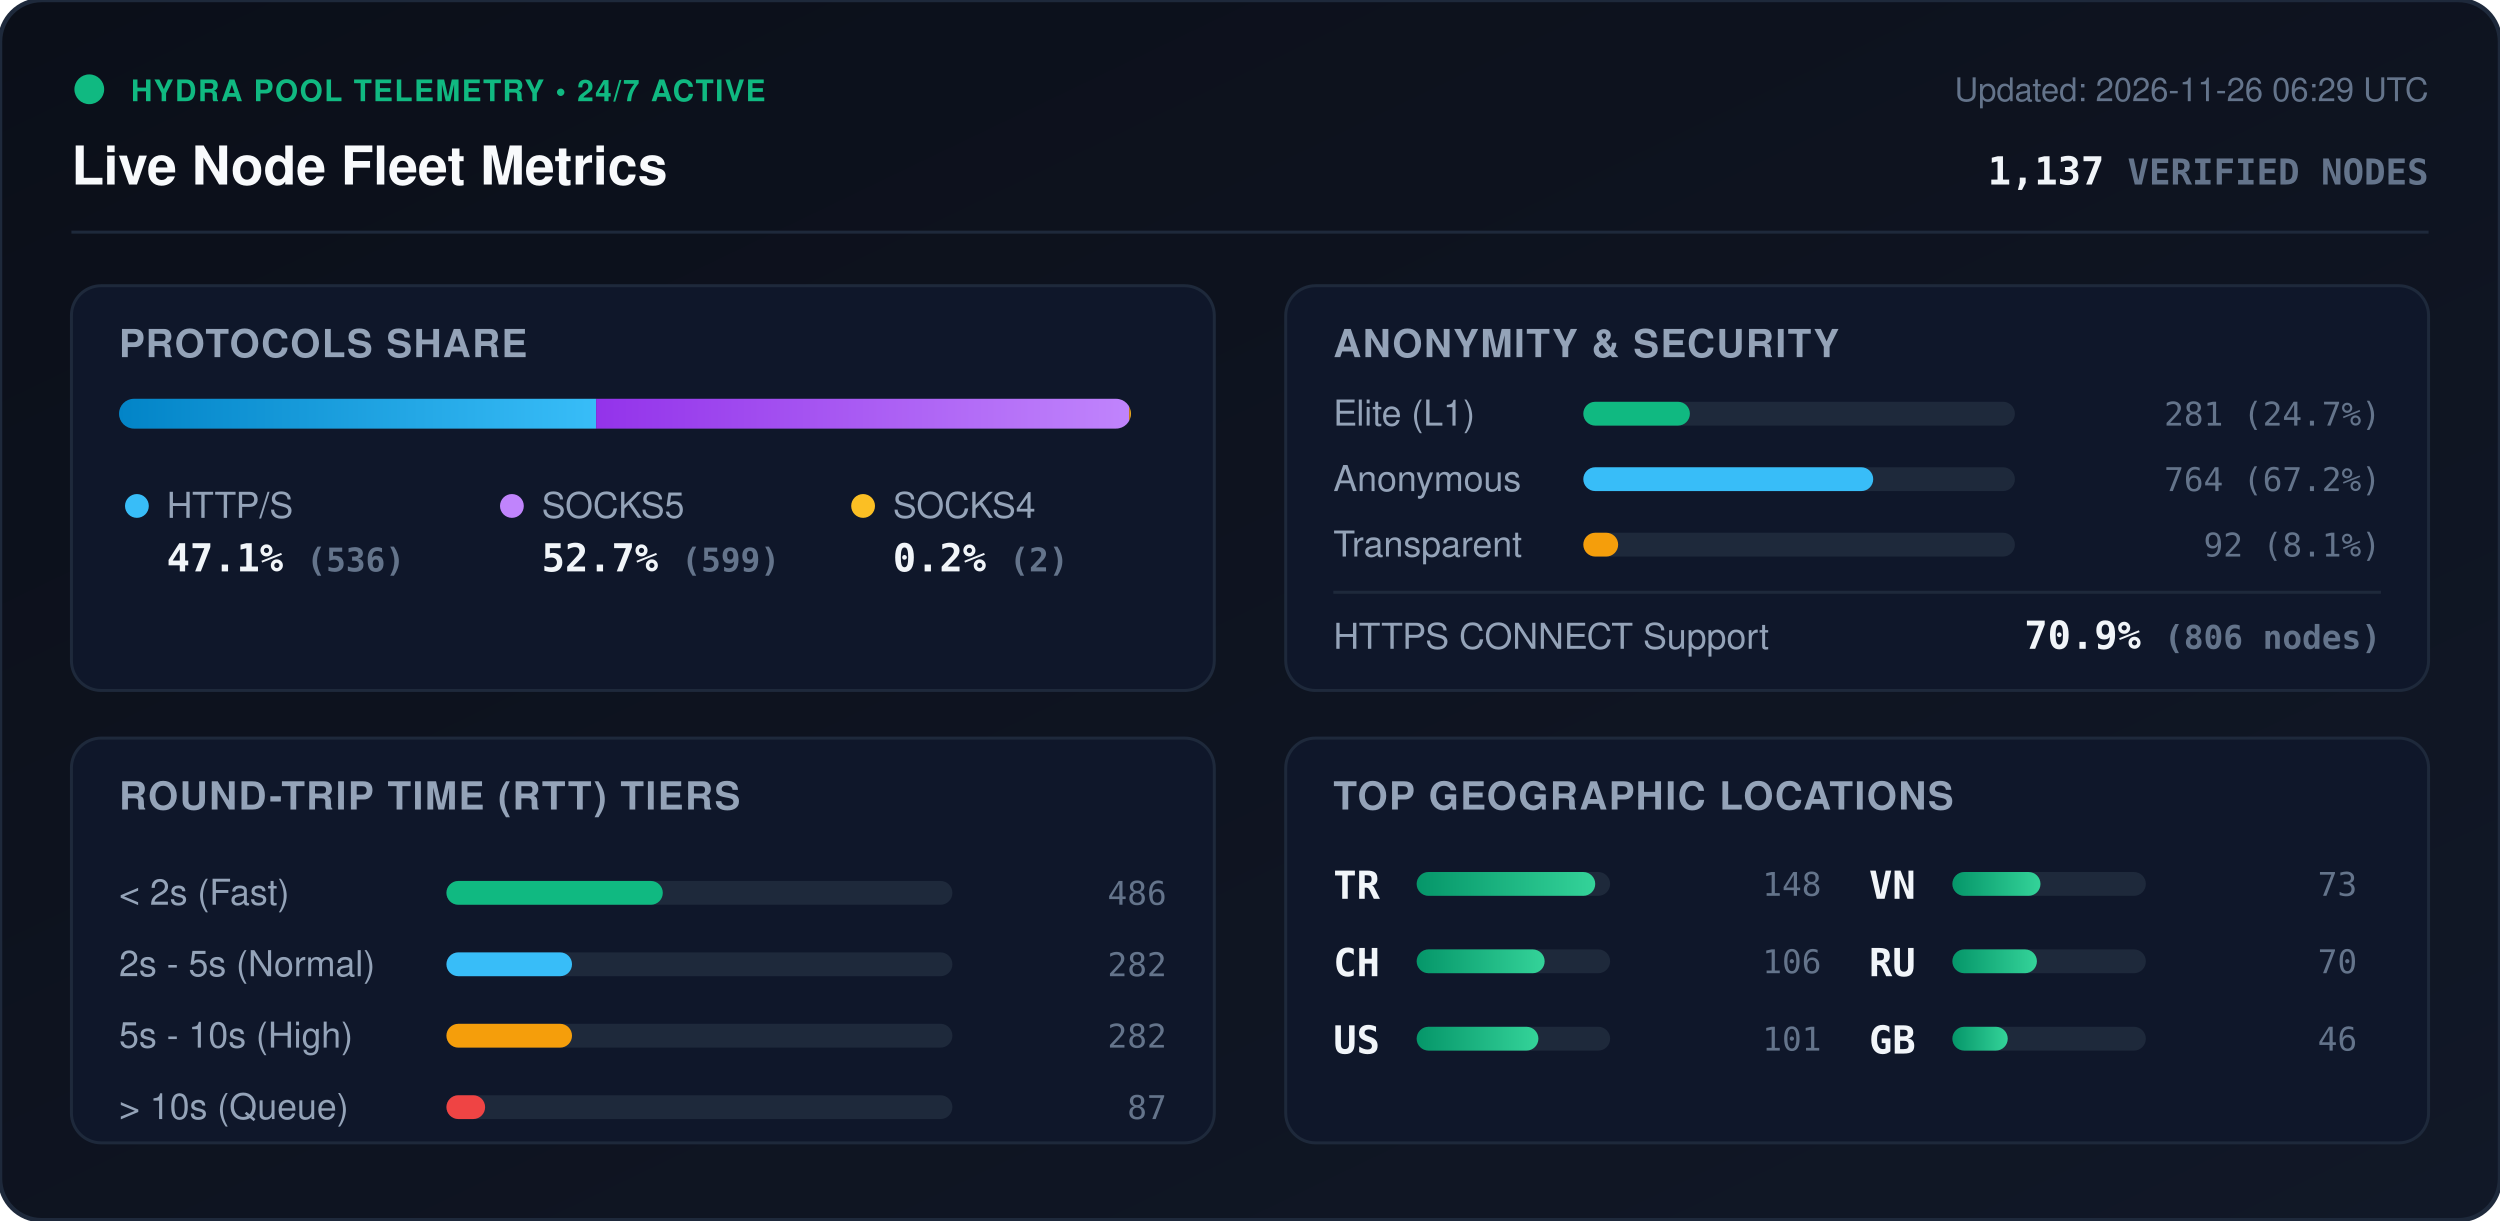
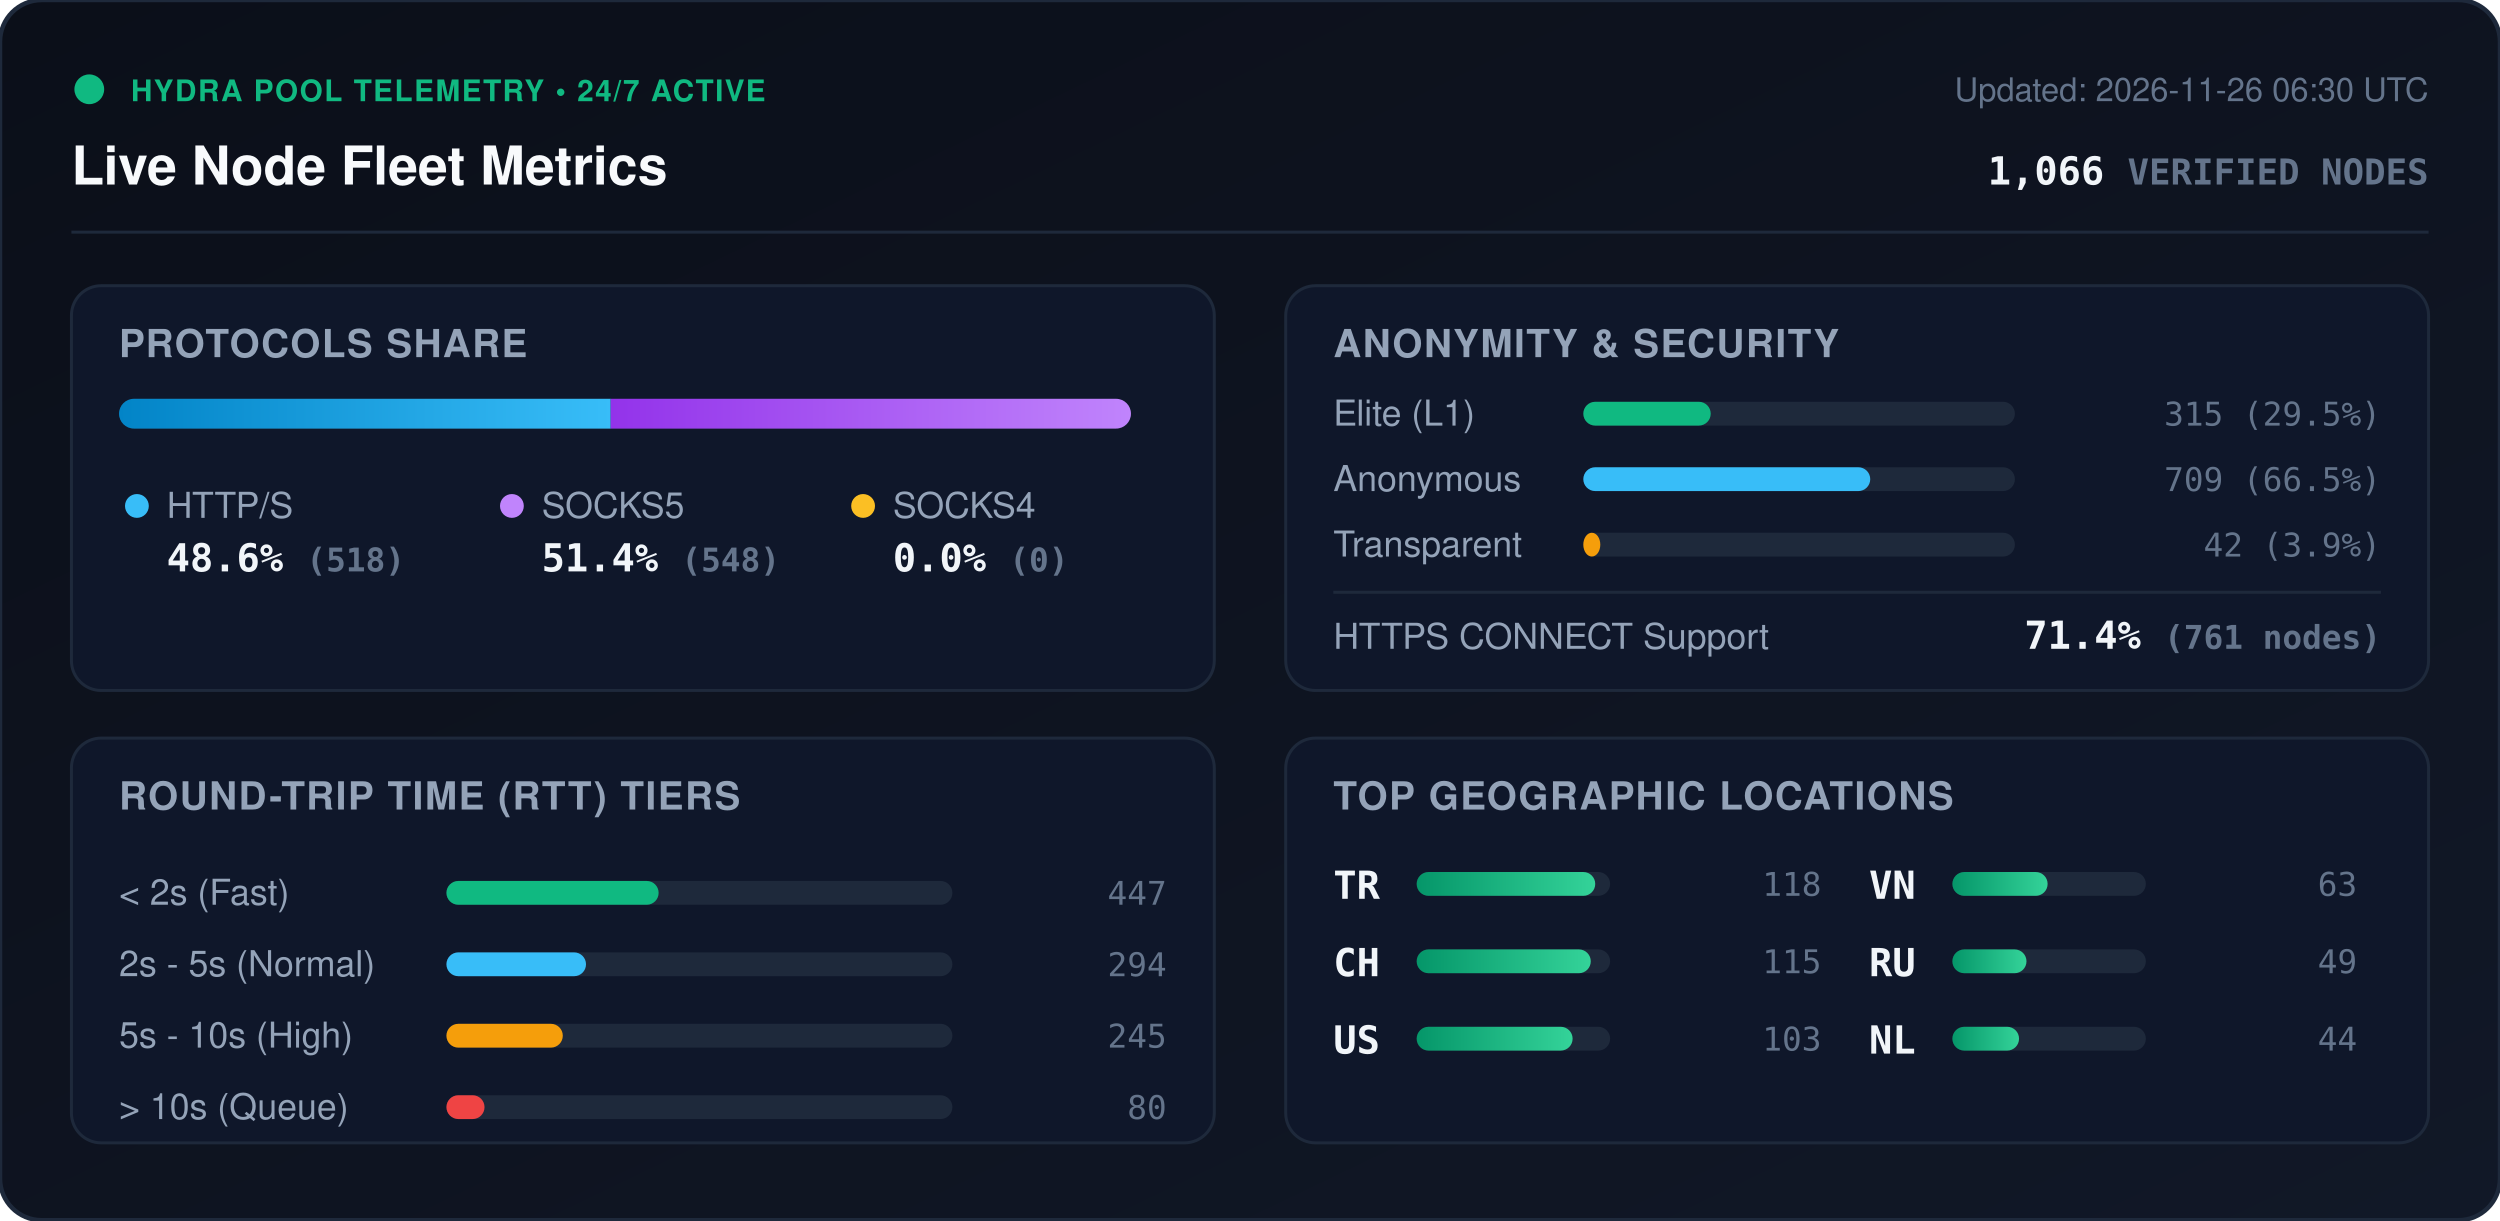
<svg xmlns="http://www.w3.org/2000/svg" viewBox="0 0 840 410" width="840" height="410" style="max-width: 100%; height: auto;">
  <defs>
    <linearGradient id="bg" x1="0%" y1="0%" x2="100%" y2="100%">
      <stop offset="0%" stop-color="#0b0f19" />
      <stop offset="100%" stop-color="#111827" />
    </linearGradient>
    <linearGradient id="bar-http" x1="0%" y1="0%" x2="100%" y2="0%">
      <stop offset="0%" stop-color="#0284c7" />
      <stop offset="100%" stop-color="#38bdf8" />
    </linearGradient>
    <linearGradient id="bar-socks5" x1="0%" y1="0%" x2="100%" y2="0%">
      <stop offset="0%" stop-color="#9333ea" />
      <stop offset="100%" stop-color="#c084fc" />
    </linearGradient>
    <linearGradient id="bar-socks4" x1="0%" y1="0%" x2="100%" y2="0%">
      <stop offset="0%" stop-color="#d97706" />
      <stop offset="100%" stop-color="#fbbf24" />
    </linearGradient>
    <linearGradient id="bar-green" x1="0%" y1="0%" x2="100%" y2="0%">
      <stop offset="0%" stop-color="#059669" />
      <stop offset="100%" stop-color="#34d399" />
    </linearGradient>
    <clipPath id="prog-track-clip">
      <rect width="340.0" height="10" rx="5" />
    </clipPath>
    <style>
      .title { font: 700 18px -apple-system, BlinkMacSystemFont, 'Segoe UI', Helvetica, Arial, sans-serif; fill: #f8fafc; }
      .sub { font: 500 11px -apple-system, BlinkMacSystemFont, 'Segoe UI', Helvetica, Arial, sans-serif; fill: #64748b; }
      .section-hdr { font: 600 13px -apple-system, BlinkMacSystemFont, 'Segoe UI', Helvetica, Arial, sans-serif; fill: #94a3b8; letter-spacing: 0.5px; }
      .metric-val { font: 700 13px -apple-system, BlinkMacSystemFont, 'Segoe UI', Helvetica, Arial, sans-serif; fill: #f1f5f9; }
      .metric-lbl { font: 500 12px -apple-system, BlinkMacSystemFont, 'Segoe UI', Helvetica, Arial, sans-serif; fill: #94a3b8; }
      .badge-txt { font: 700 10px -apple-system, BlinkMacSystemFont, 'Segoe UI', Helvetica, Arial, sans-serif; fill: #10b981; letter-spacing: 0.5px; }
      .mono { font-family: ui-monospace, SFMono-Regular, Menlo, Monaco, Consolas, monospace; }
      .pulse { animation: beacon 2s infinite ease-in-out; }
      @keyframes beacon { 0%, 100% { opacity: 1; } 50% { opacity: 0.35; } }
    </style>
  </defs>
  <rect width="840" height="410" rx="14" fill="url(#bg)" stroke="#1e293b" stroke-width="1.5" />
  <g transform="translate(24, 24)">
    <circle cx="6" cy="6" r="5" fill="#10b981" class="pulse" />
    <text x="20" y="10" class="badge-txt">HYDRA POOL TELEMETRY • 24/7 ACTIVE</text>
    <text x="0" y="38" class="title">Live Node Fleet Metrics</text>
-     <text x="792" y="10" text-anchor="end" class="sub">Updated: 2026-11-26 06:29 UTC</text>
-     <text x="792" y="38" text-anchor="end" class="metric-val mono" fill="#38bdf8">1,137 <tspan font-size="12" fill="#64748b">VERIFIED NODES</tspan>
+     <text x="792" y="10" text-anchor="end" class="sub">Updated: 2026-11-26 06:30 UTC</text>
+     <text x="792" y="38" text-anchor="end" class="metric-val mono" fill="#38bdf8">1,066 <tspan font-size="12" fill="#64748b">VERIFIED NODES</tspan>
    </text>
  </g>
  <line x1="24" y1="78" x2="816" y2="78" stroke="#1e293b" stroke-width="1" />
  <g transform="translate(24, 96)">
    <rect width="384" height="136" rx="10" fill="#0f172a" stroke="#1e293b" />
    <text x="16" y="24" class="section-hdr">PROTOCOLS SHARE</text>
    <g transform="translate(16, 38)">
      <rect width="340.0" height="10" rx="5" fill="#1e293b" />
      <g clip-path="url(#prog-track-clip)">
-         <rect x="0" width="160.3" height="10" fill="url(#bar-http)" />
-         <rect x="160.3" width="179.1" height="10" fill="url(#bar-socks5)" />
-         <rect x="339.4" width="0.6" height="10" fill="url(#bar-socks4)" />
+         <rect x="0" width="165.2" height="10" fill="url(#bar-http)" />
+         <rect x="165.2" width="174.8" height="10" fill="url(#bar-socks5)" />
+         <rect x="340.0" width="0.0" height="10" fill="url(#bar-socks4)" />
      </g>
    </g>
    <g transform="translate(16, 68)">
      <circle cx="6" cy="6" r="4" fill="#38bdf8" />
      <text x="16" y="10" class="metric-lbl">HTTP/S</text>
-       <text x="16" y="28" class="metric-val mono">47.1% <tspan font-size="11" fill="#64748b">(536)</tspan>
+       <text x="16" y="28" class="metric-val mono">48.6% <tspan font-size="11" fill="#64748b">(518)</tspan>
      </text>
      <circle cx="132" cy="6" r="4" fill="#c084fc" />
      <text x="142" y="10" class="metric-lbl">SOCKS5</text>
-       <text x="142" y="28" class="metric-val mono">52.7% <tspan font-size="11" fill="#64748b">(599)</tspan>
+       <text x="142" y="28" class="metric-val mono">51.4% <tspan font-size="11" fill="#64748b">(548)</tspan>
      </text>
      <circle cx="250" cy="6" r="4" fill="#fbbf24" />
      <text x="260" y="10" class="metric-lbl">SOCKS4</text>
-       <text x="260" y="28" class="metric-val mono">0.2% <tspan font-size="11" fill="#64748b">(2)</tspan>
+       <text x="260" y="28" class="metric-val mono">0.0% <tspan font-size="11" fill="#64748b">(0)</tspan>
      </text>
    </g>
  </g>
  <g transform="translate(432, 96)">
    <rect width="384" height="136" rx="10" fill="#0f172a" stroke="#1e293b" />
    <text x="16" y="24" class="section-hdr">ANONYMITY &amp; SECURITY</text>
    <text x="16" y="47" class="metric-lbl">Elite (L1)</text>
    <rect x="100" y="39" width="145.0" height="8" rx="4" fill="#1e293b" />
-     <rect x="100" y="39" width="35.8" height="8" rx="4" fill="#10b981" />
-     <text x="368" y="47" text-anchor="end" class="mono sub" fill="#e2e8f0">281 (24.7%)</text>
+     <rect x="100" y="39" width="42.8" height="8" rx="4" fill="#10b981" />
+     <text x="368" y="47" text-anchor="end" class="mono sub" fill="#e2e8f0">315 (29.5%)</text>
    <text x="16" y="69" class="metric-lbl">Anonymous</text>
    <rect x="100" y="61" width="145.0" height="8" rx="4" fill="#1e293b" />
-     <rect x="100" y="61" width="97.4" height="8" rx="4" fill="#38bdf8" />
-     <text x="368" y="69" text-anchor="end" class="mono sub" fill="#e2e8f0">764 (67.2%)</text>
+     <rect x="100" y="61" width="96.4" height="8" rx="4" fill="#38bdf8" />
+     <text x="368" y="69" text-anchor="end" class="mono sub" fill="#e2e8f0">709 (66.5%)</text>
    <text x="16" y="91" class="metric-lbl">Transparent</text>
    <rect x="100" y="83" width="145.0" height="8" rx="4" fill="#1e293b" />
-     <rect x="100" y="83" width="11.7" height="8" rx="4" fill="#f59e0b" />
-     <text x="368" y="91" text-anchor="end" class="mono sub" fill="#e2e8f0">92 (8.1%)</text>
+     <rect x="100" y="83" width="5.7" height="8" rx="4" fill="#f59e0b" />
+     <text x="368" y="91" text-anchor="end" class="mono sub" fill="#e2e8f0">42 (3.9%)</text>
    <line x1="16" y1="103" x2="368" y2="103" stroke="#1e293b" stroke-width="1" />
    <text x="16" y="122" class="metric-lbl">HTTPS CONNECT Support</text>
-     <text x="368" y="122" text-anchor="end" class="metric-val mono" fill="#34d399">70.9% <tspan font-size="11" fill="#64748b">(806 nodes)</tspan>
+     <text x="368" y="122" text-anchor="end" class="metric-val mono" fill="#34d399">71.4% <tspan font-size="11" fill="#64748b">(761 nodes)</tspan>
    </text>
  </g>
  <g transform="translate(24, 248)">
    <rect width="384" height="136" rx="10" fill="#0f172a" stroke="#1e293b" />
    <text x="16" y="24" class="section-hdr">ROUND-TRIP TIME (RTT) TIERS</text>
    <g transform="translate(16, 42)">
      <text x="0" y="14" class="metric-lbl">&lt; 2s (Fast)</text>
      <rect x="110" y="6" width="170" height="8" rx="4" fill="#1e293b" />
-       <rect x="110" y="6" width="72.7" height="8" rx="4" fill="#10b981" />
-       <text x="352" y="14" text-anchor="end" class="mono sub">486</text>
+       <rect x="110" y="6" width="71.3" height="8" rx="4" fill="#10b981" />
+       <text x="352" y="14" text-anchor="end" class="mono sub">447</text>
      <text x="0" y="38" class="metric-lbl">2s - 5s (Normal)</text>
      <rect x="110" y="30" width="170" height="8" rx="4" fill="#1e293b" />
-       <rect x="110" y="30" width="42.2" height="8" rx="4" fill="#38bdf8" />
-       <text x="352" y="38" text-anchor="end" class="mono sub">282</text>
+       <rect x="110" y="30" width="46.9" height="8" rx="4" fill="#38bdf8" />
+       <text x="352" y="38" text-anchor="end" class="mono sub">294</text>
      <text x="0" y="62" class="metric-lbl">5s - 10s (High)</text>
      <rect x="110" y="54" width="170" height="8" rx="4" fill="#1e293b" />
-       <rect x="110" y="54" width="42.2" height="8" rx="4" fill="#f59e0b" />
-       <text x="352" y="62" text-anchor="end" class="mono sub">282</text>
+       <rect x="110" y="54" width="39.1" height="8" rx="4" fill="#f59e0b" />
+       <text x="352" y="62" text-anchor="end" class="mono sub">245</text>
      <text x="0" y="86" class="metric-lbl">&gt; 10s (Queue)</text>
      <rect x="110" y="78" width="170" height="8" rx="4" fill="#1e293b" />
-       <rect x="110" y="78" width="13.0" height="8" rx="4" fill="#ef4444" />
-       <text x="352" y="86" text-anchor="end" class="mono sub">87</text>
+       <rect x="110" y="78" width="12.8" height="8" rx="4" fill="#ef4444" />
+       <text x="352" y="86" text-anchor="end" class="mono sub">80</text>
    </g>
  </g>
  <g transform="translate(432, 248)">
    <rect width="384" height="136" rx="10" fill="#0f172a" stroke="#1e293b" />
    <text x="16" y="24" class="section-hdr">TOP GEOGRAPHIC LOCATIONS</text>
    <g transform="translate(16, 42)">
      <g transform="translate(0, 0)">
        <text x="0" y="12" class="mono metric-val" font-size="12">TR</text>
        <rect x="28" y="3" width="65" height="8" rx="4" fill="#1e293b" />
        <rect x="28" y="3" width="60.0" height="8" rx="4" fill="url(#bar-green)" />
-         <text x="164" y="11" text-anchor="end" class="mono sub">148</text>
+         <text x="164" y="11" text-anchor="end" class="mono sub">118</text>
      </g>
      <g transform="translate(0, 26)">
        <text x="0" y="12" class="mono metric-val" font-size="12">CH</text>
        <rect x="28" y="3" width="65" height="8" rx="4" fill="#1e293b" />
-         <rect x="28" y="3" width="43.0" height="8" rx="4" fill="url(#bar-green)" />
-         <text x="164" y="11" text-anchor="end" class="mono sub">106</text>
+         <rect x="28" y="3" width="58.5" height="8" rx="4" fill="url(#bar-green)" />
+         <text x="164" y="11" text-anchor="end" class="mono sub">115</text>
      </g>
      <g transform="translate(0, 52)">
        <text x="0" y="12" class="mono metric-val" font-size="12">US</text>
        <rect x="28" y="3" width="65" height="8" rx="4" fill="#1e293b" />
-         <rect x="28" y="3" width="40.9" height="8" rx="4" fill="url(#bar-green)" />
-         <text x="164" y="11" text-anchor="end" class="mono sub">101</text>
+         <rect x="28" y="3" width="52.4" height="8" rx="4" fill="url(#bar-green)" />
+         <text x="164" y="11" text-anchor="end" class="mono sub">103</text>
      </g>
      <g transform="translate(180, 0)">
        <text x="0" y="12" class="mono metric-val" font-size="12">VN</text>
        <rect x="28" y="3" width="65" height="8" rx="4" fill="#1e293b" />
-         <rect x="28" y="3" width="29.6" height="8" rx="4" fill="url(#bar-green)" />
-         <text x="164" y="11" text-anchor="end" class="mono sub">73</text>
+         <rect x="28" y="3" width="32.0" height="8" rx="4" fill="url(#bar-green)" />
+         <text x="164" y="11" text-anchor="end" class="mono sub">63</text>
      </g>
      <g transform="translate(180, 26)">
        <text x="0" y="12" class="mono metric-val" font-size="12">RU</text>
        <rect x="28" y="3" width="65" height="8" rx="4" fill="#1e293b" />
-         <rect x="28" y="3" width="28.4" height="8" rx="4" fill="url(#bar-green)" />
-         <text x="164" y="11" text-anchor="end" class="mono sub">70</text>
+         <rect x="28" y="3" width="24.9" height="8" rx="4" fill="url(#bar-green)" />
+         <text x="164" y="11" text-anchor="end" class="mono sub">49</text>
      </g>
      <g transform="translate(180, 52)">
-         <text x="0" y="12" class="mono metric-val" font-size="12">GB</text>
+         <text x="0" y="12" class="mono metric-val" font-size="12">NL</text>
        <rect x="28" y="3" width="65" height="8" rx="4" fill="#1e293b" />
-         <rect x="28" y="3" width="18.6" height="8" rx="4" fill="url(#bar-green)" />
-         <text x="164" y="11" text-anchor="end" class="mono sub">46</text>
+         <rect x="28" y="3" width="22.4" height="8" rx="4" fill="url(#bar-green)" />
+         <text x="164" y="11" text-anchor="end" class="mono sub">44</text>
      </g>
    </g>
  </g>
</svg>
